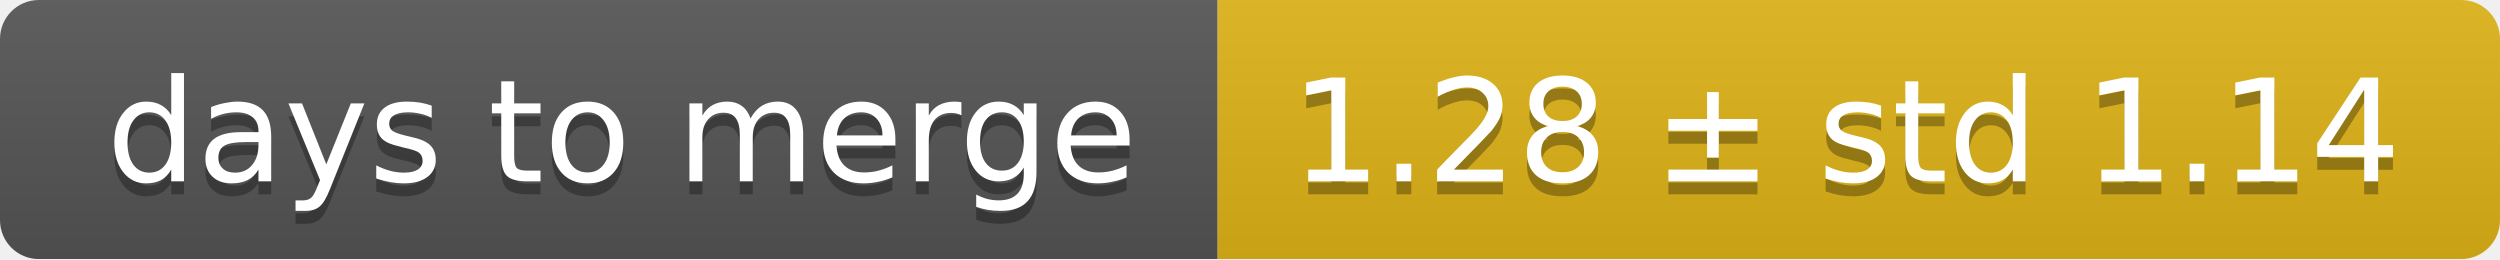
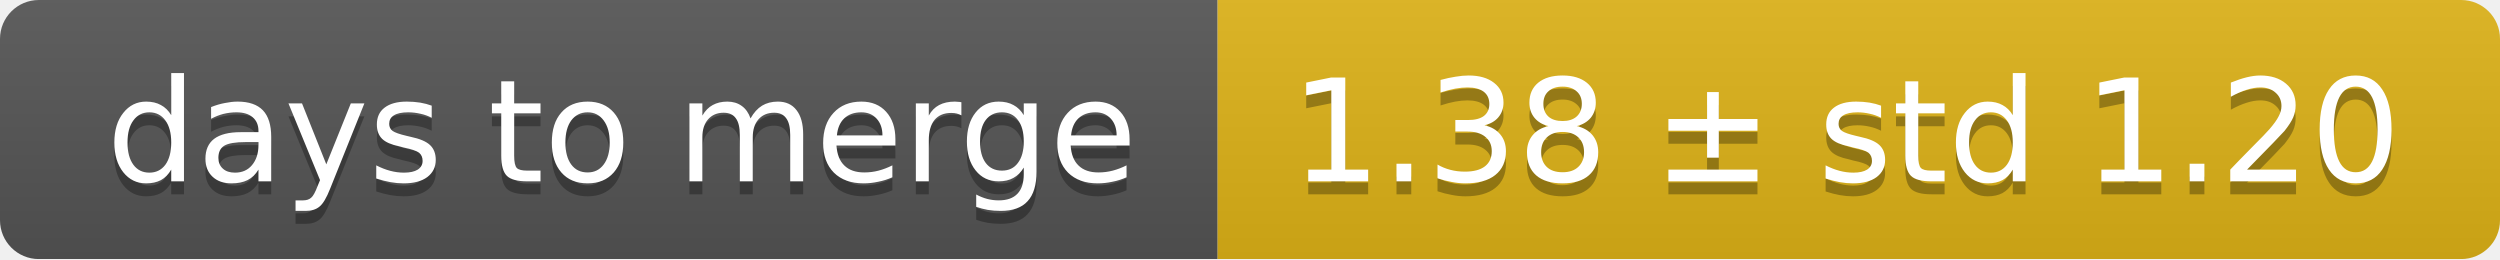
<svg xmlns="http://www.w3.org/2000/svg" width="193" height="20">
  <linearGradient id="smooth" x2="0" y2="100%">
    <stop offset="0" stop-color="#bbb" stop-opacity=".1" />
    <stop offset="1" stop-opacity=".1" />
  </linearGradient>
  <mask id="round">
    <rect width="193" height="20" rx="3" fill="#fff" />
  </mask>
  <g mask="url(#round)">
    <rect width="94" height="20" fill="#555" />
    <rect x="94" width="99" height="20" fill="#dfb317" />
    <rect width="193" height="20" fill="url(#smooth)" />
  </g>
  <g fill="#fff" text-anchor="middle" font-family="DejaVu Sans,Verdana,Geneva,sans-serif" font-size="11">
    <text x="48" y="15" fill="#010101" fill-opacity=".3">days to merge</text>
    <text x="48" y="14">days to merge</text>
-     <text x="142.5" y="15" fill="#010101" fill-opacity=".3">1.28 ± std 1.14</text>
-     <text x="142.5" y="14">1.28 ± std 1.14</text>
+     <text x="142.5" y="15" fill="#010101" fill-opacity=".3">1.38 ± std 1.20</text>
+     <text x="142.5" y="14">1.38 ± std 1.20</text>
  </g>
</svg>
